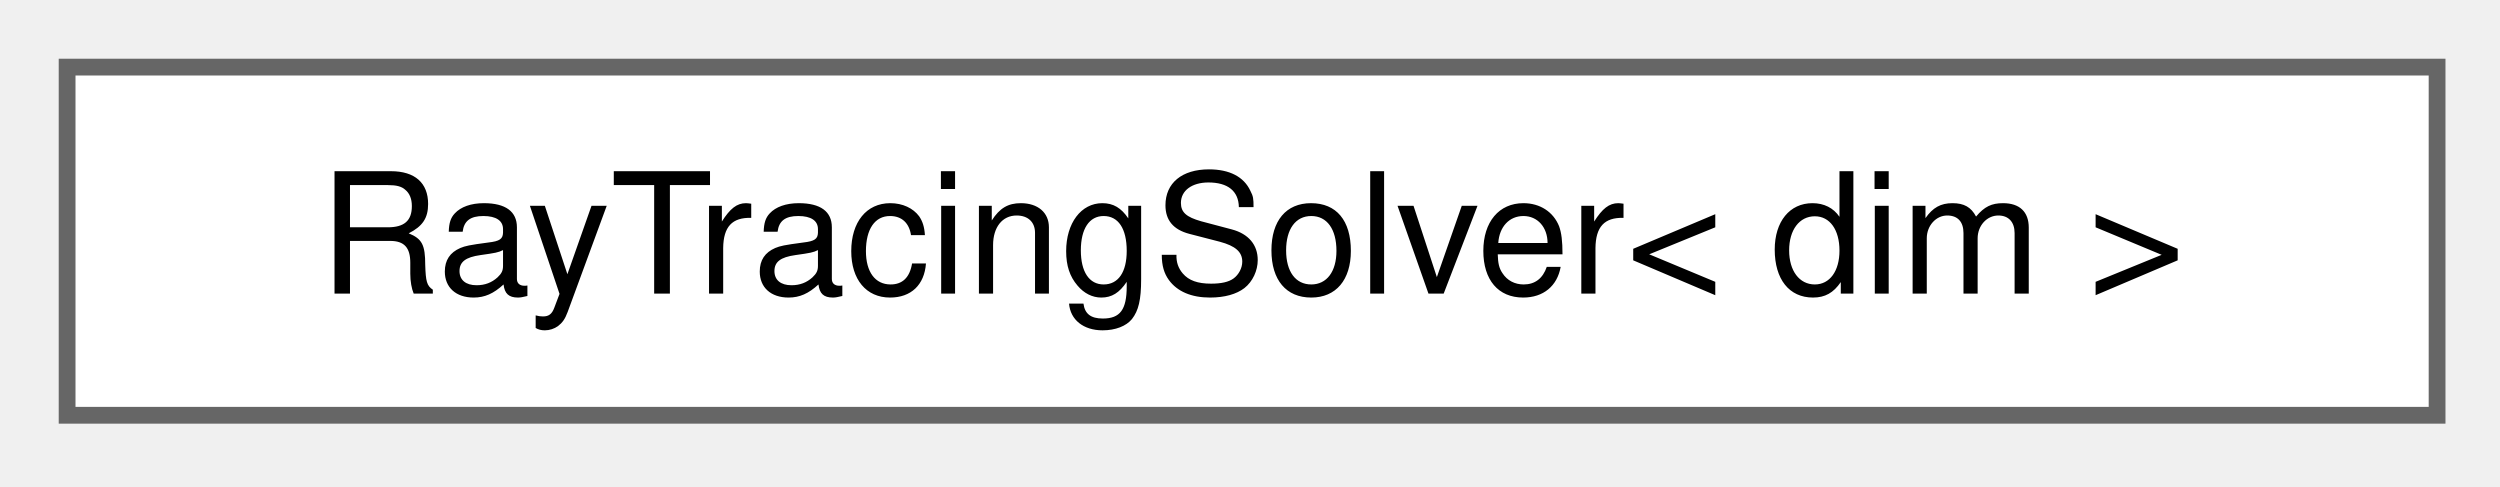
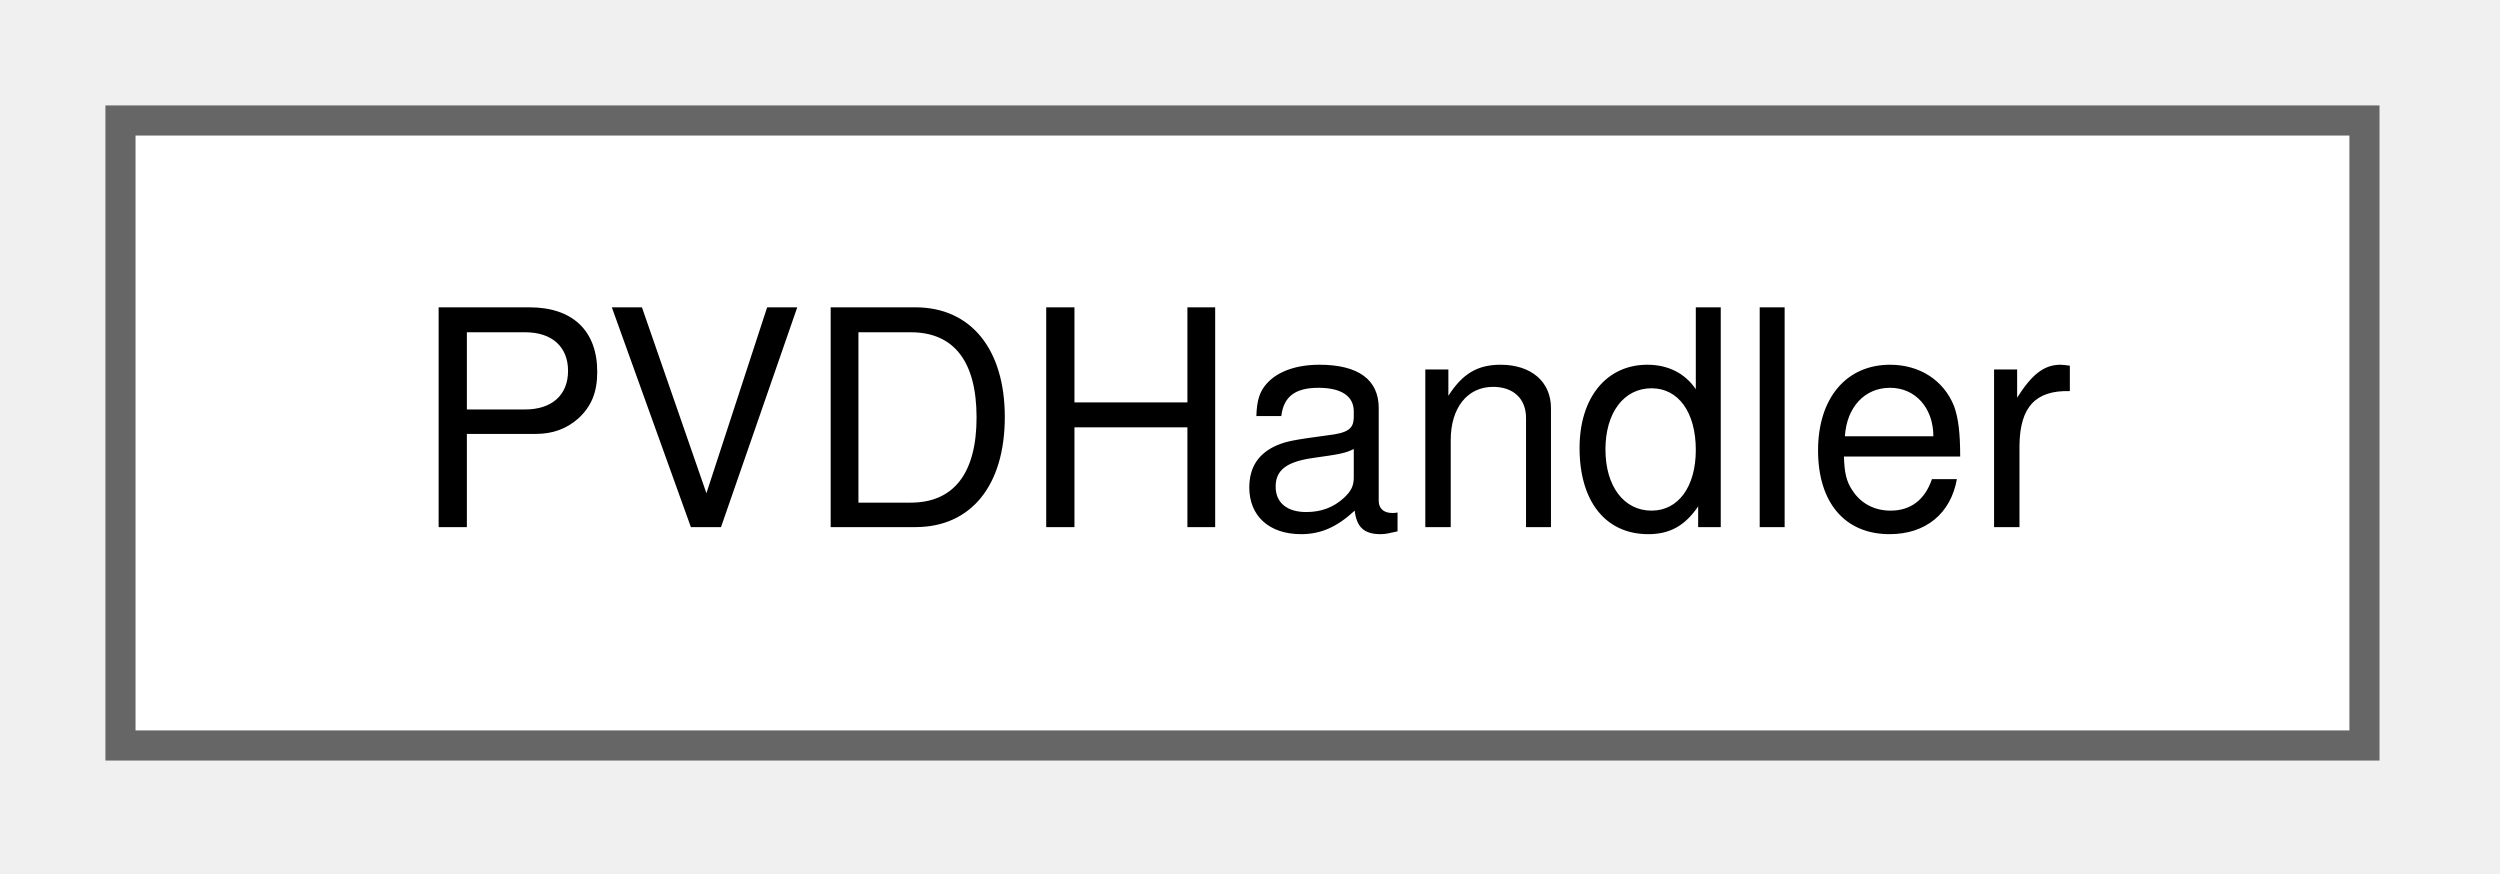
- <svg xmlns="http://www.w3.org/2000/svg" xmlns:xlink="http://www.w3.org/1999/xlink" width="149pt" height="29pt" viewBox="0.00 0.00 149.00 29.00">
+ <svg xmlns="http://www.w3.org/2000/svg" xmlns:xlink="http://www.w3.org/1999/xlink" width="83pt" height="29pt" viewBox="0.00 0.00 83.00 29.00">
  <g id="graph0" class="graph" transform="scale(1 1) rotate(0) translate(4 24.75)">
    <g id="Node000000" class="node">
      <g id="a_Node000000">
-         <a xlink:href="classRayTracingSolver.html" target="_top" xlink:title="Solver that uses ray tracing to find intersection points between photons and particles.">
-           <polygon fill="white" stroke="#666666" points="141.25,-20.75 0,-20.75 0,0 141.25,0 141.25,-20.75" />
-           <text xml:space="preserve" text-anchor="middle" x="70.62" y="-7.25" font-family="Helvetica,sans-Serif" font-size="10.00">RayTracingSolver&lt; dim &gt;</text>
+         <a xlink:href="classPVDHandler.html" target="_top" xlink:title="The PVDHandler class manages the storage of the information required to write pvd file....">
+           <polygon fill="white" stroke="#666666" points="74.5,-20.75 0,-20.75 0,0 74.5,0 74.5,-20.75" />
+           <text xml:space="preserve" text-anchor="middle" x="37.25" y="-7.25" font-family="Helvetica,sans-Serif" font-size="10.00">PVDHandler</text>
        </a>
      </g>
    </g>
  </g>
</svg>
